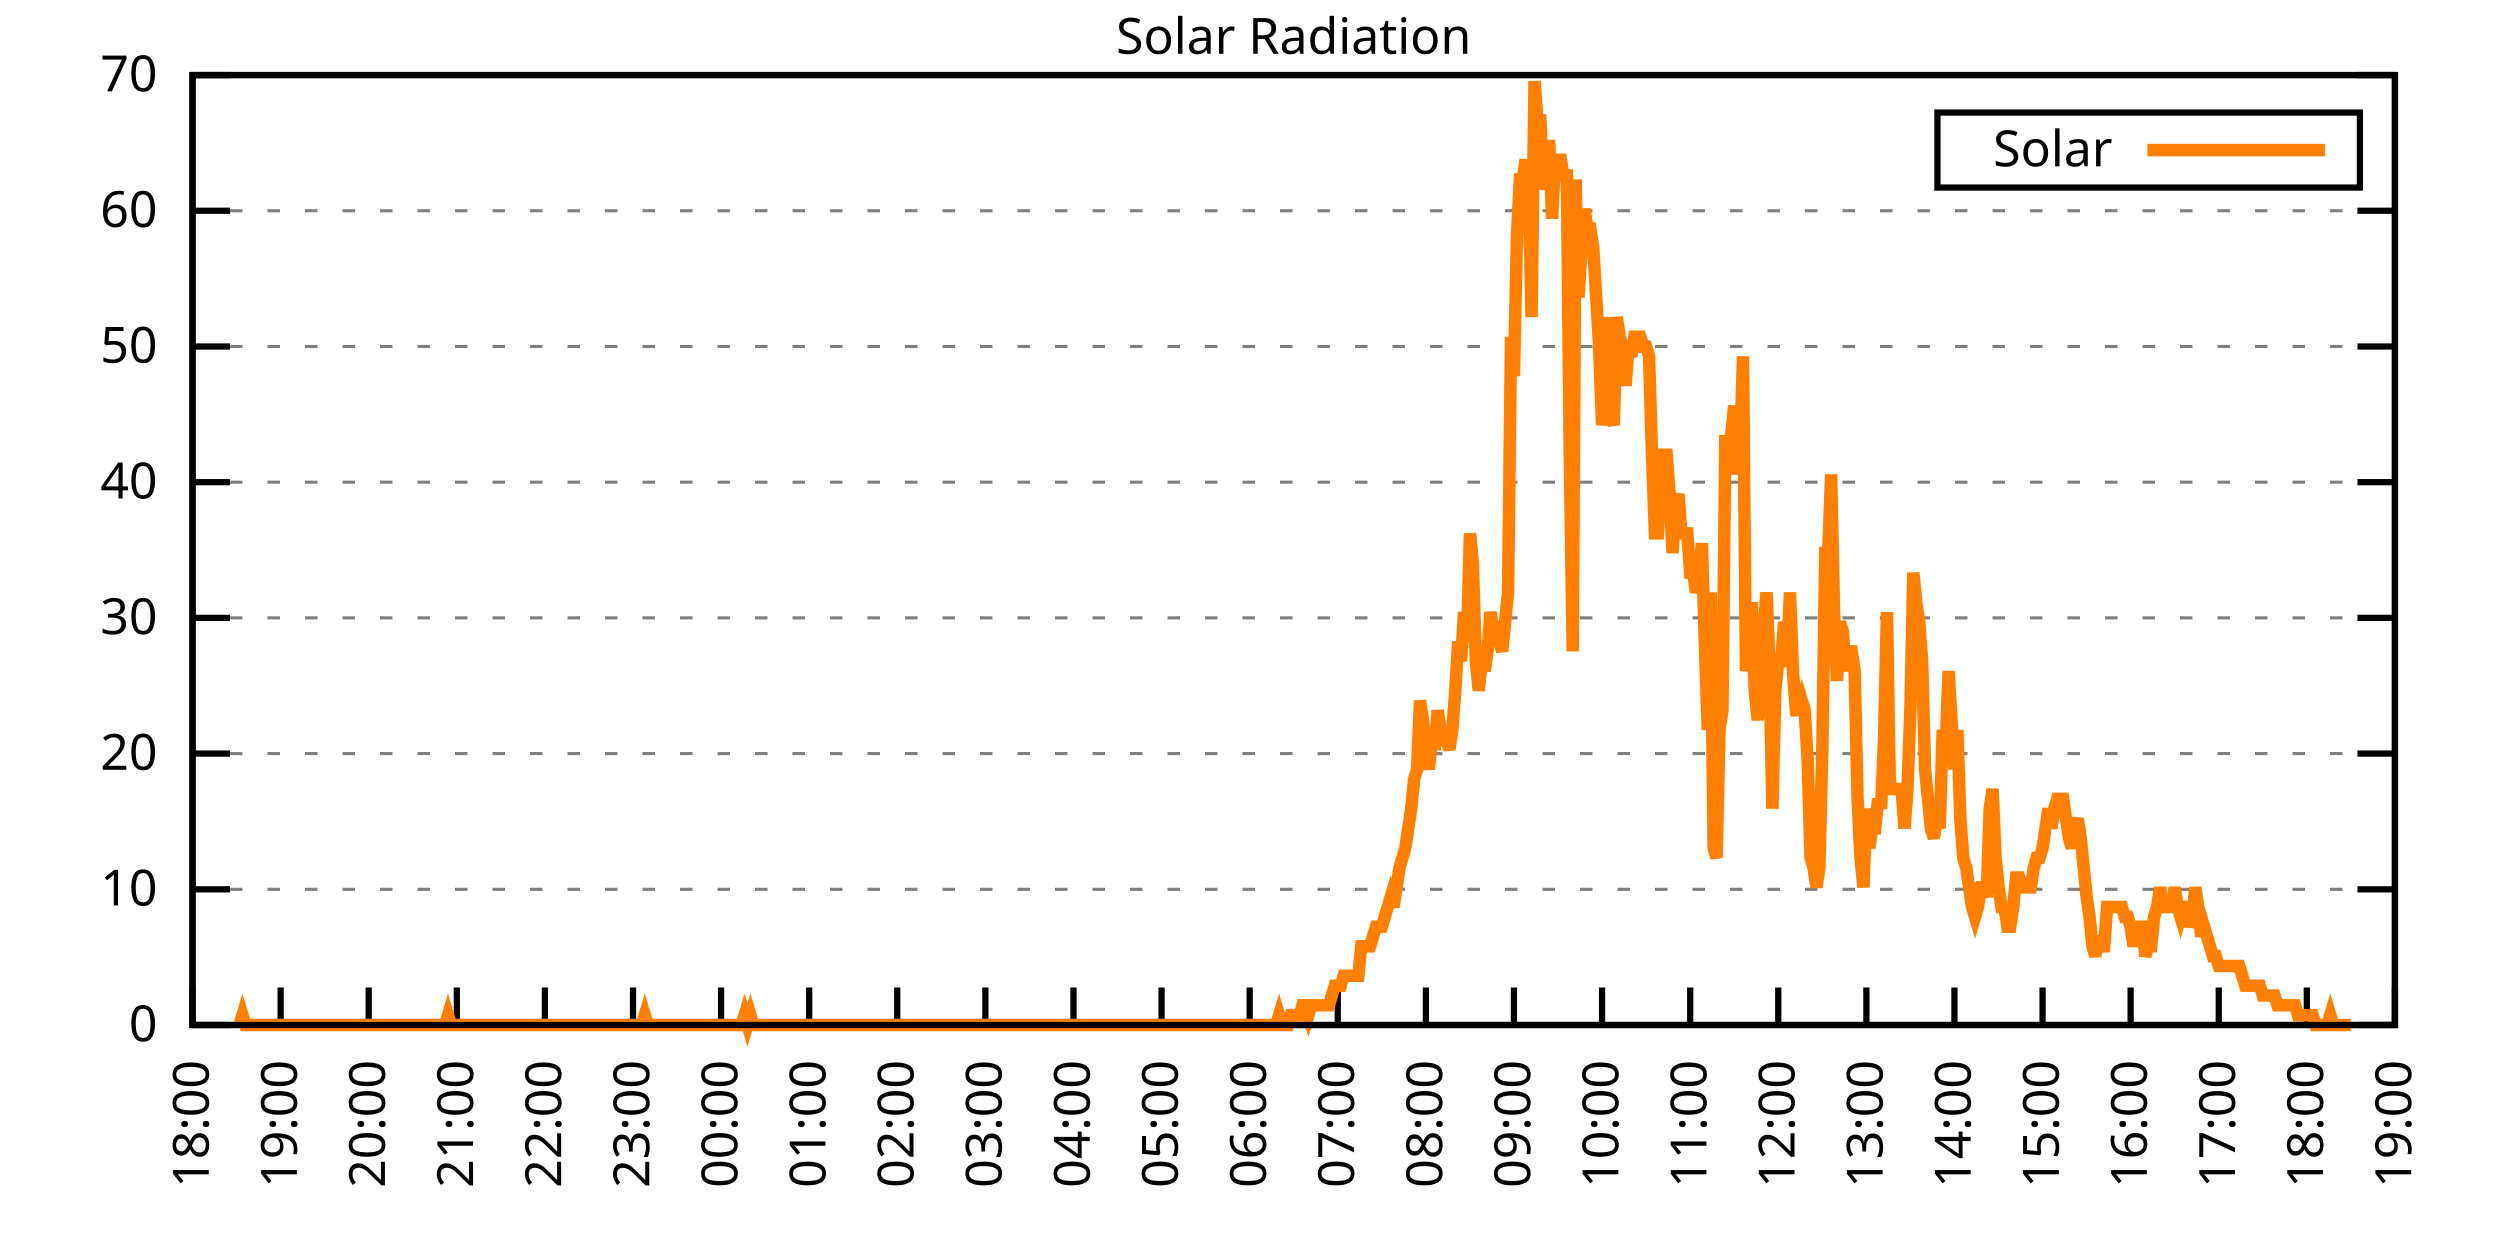
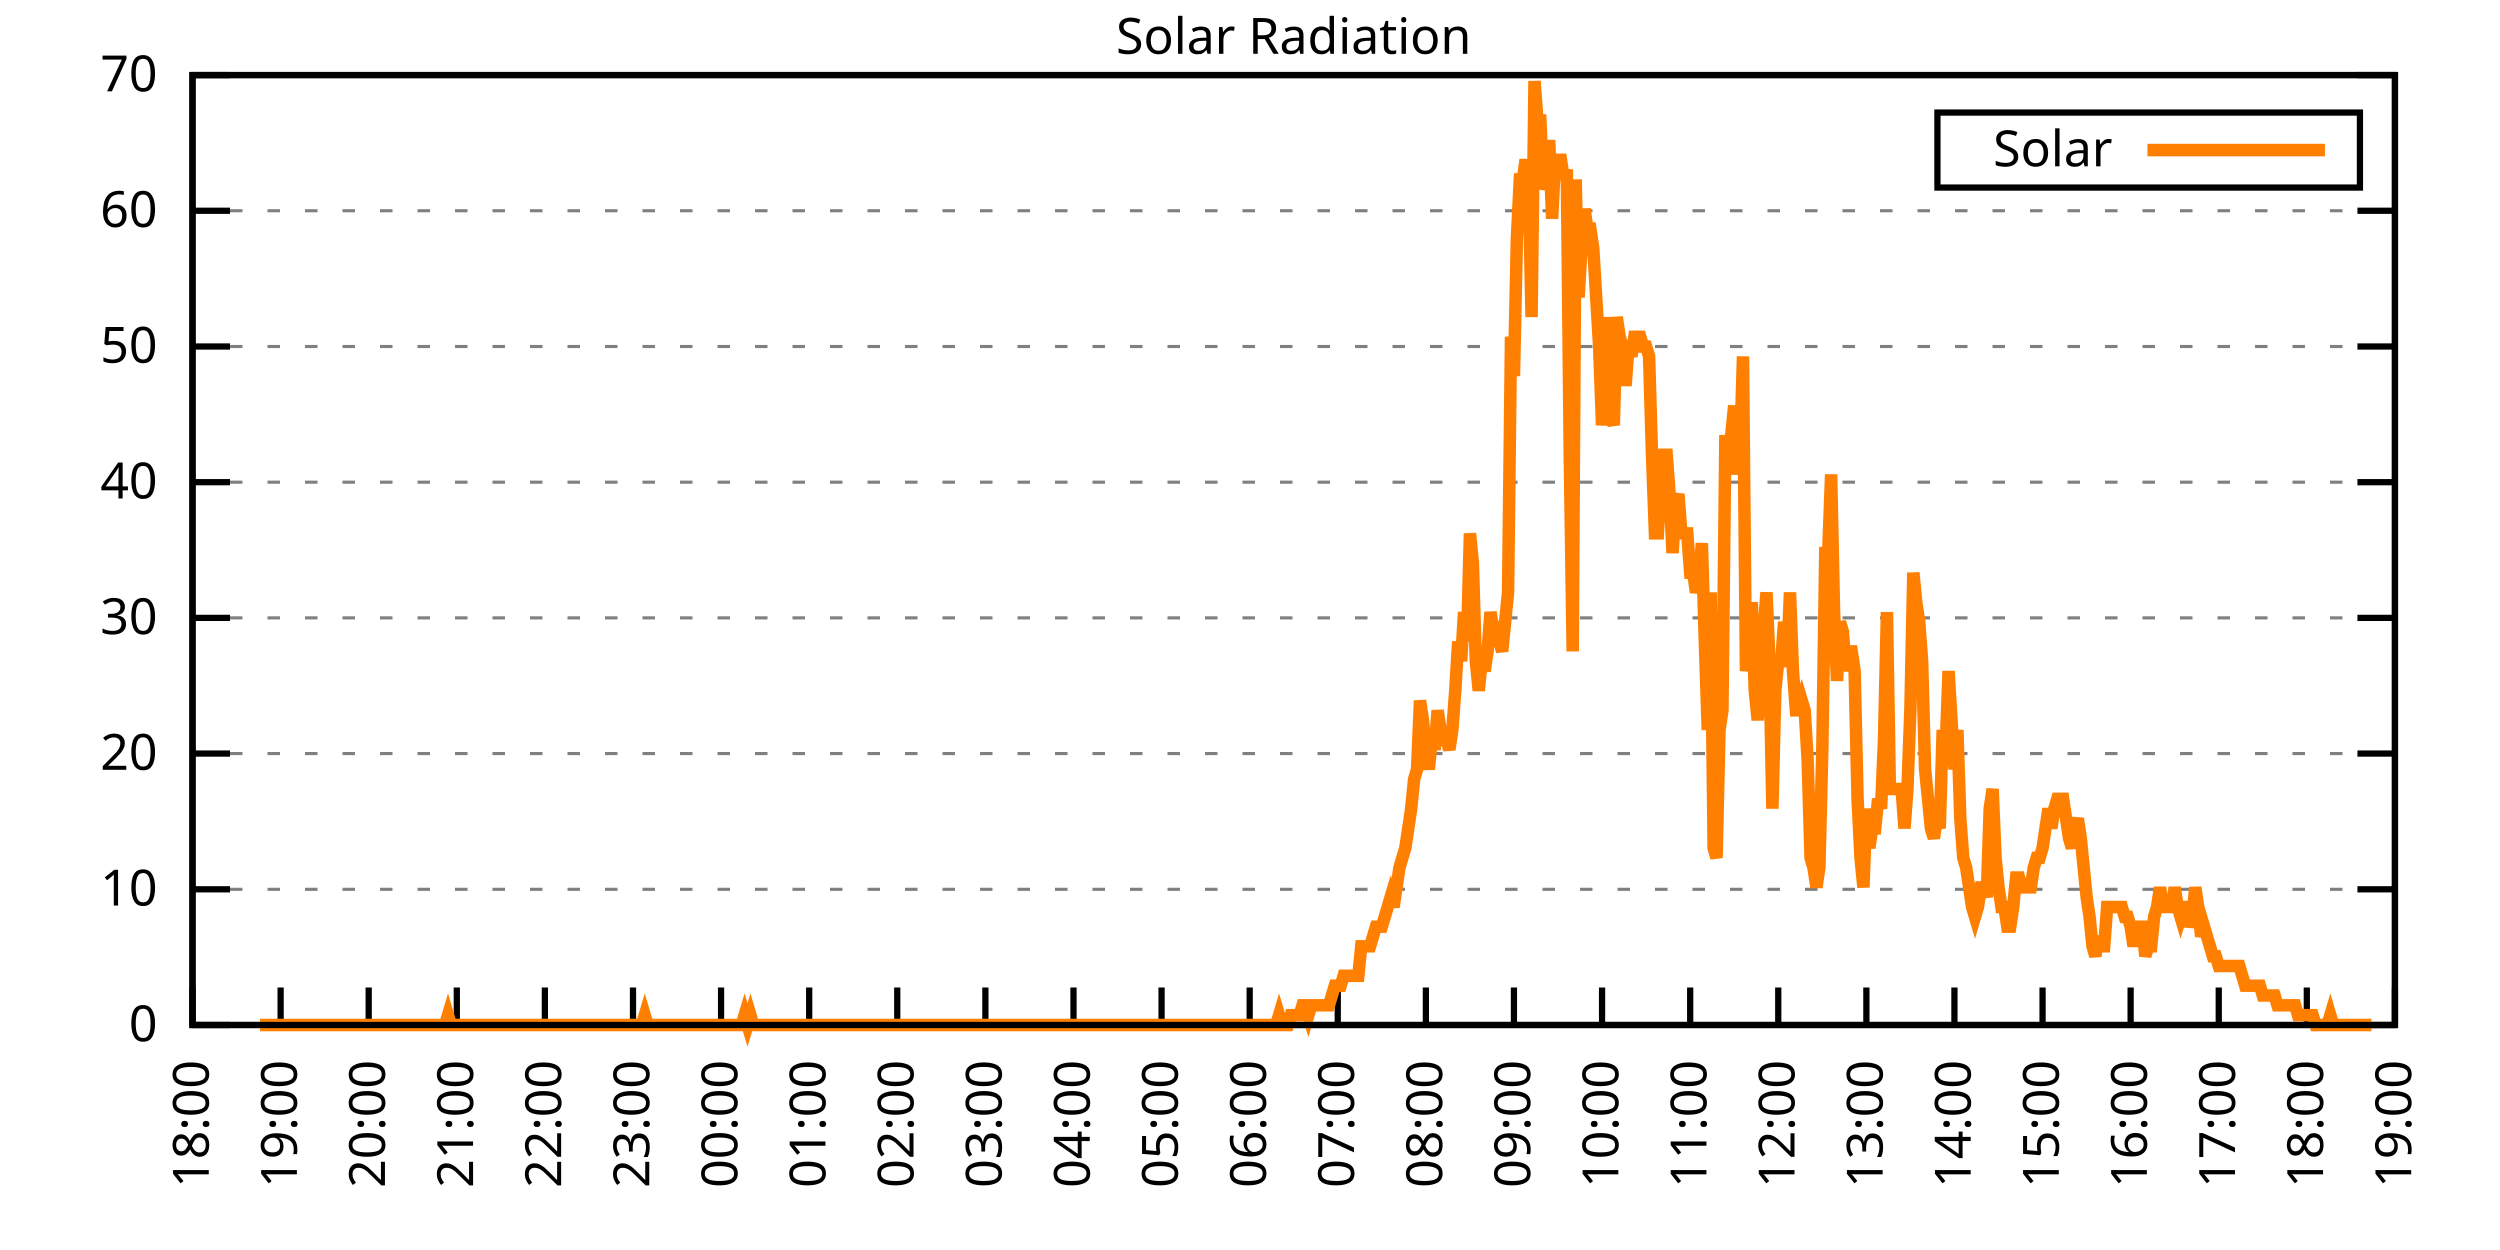
<svg xmlns="http://www.w3.org/2000/svg" xmlns:xlink="http://www.w3.org/1999/xlink" width="400" height="200" viewBox="0 0 400 200">
  <g id="gnuplot_canvas">
    <rect x="0" y="0" width="400" height="200" fill="none" />
    <defs>
      <circle id="gpDot" r="0.5" stroke-width="0.5" stroke="currentColor" />
      <path id="gpPt0" stroke-width="0.333" stroke="currentColor" d="M-1,0 h2 M0,-1 v2" />
      <path id="gpPt1" stroke-width="0.333" stroke="currentColor" d="M-1,-1 L1,1 M1,-1 L-1,1" />
      <path id="gpPt2" stroke-width="0.333" stroke="currentColor" d="M-1,0 L1,0 M0,-1 L0,1 M-1,-1 L1,1 M-1,1 L1,-1" />
      <rect id="gpPt3" stroke-width="0.333" stroke="currentColor" x="-1" y="-1" width="2" height="2" />
      <rect id="gpPt4" stroke-width="0.333" stroke="currentColor" fill="currentColor" x="-1" y="-1" width="2" height="2" />
      <circle id="gpPt5" stroke-width="0.333" stroke="currentColor" cx="0" cy="0" r="1" />
      <use xlink:href="#gpPt5" id="gpPt6" fill="currentColor" stroke="none" />
      <path id="gpPt7" stroke-width="0.333" stroke="currentColor" d="M0,-1.33 L-1.33,0.67 L1.33,0.67 z" />
      <use xlink:href="#gpPt7" id="gpPt8" fill="currentColor" stroke="none" />
      <use xlink:href="#gpPt7" id="gpPt9" stroke="currentColor" transform="rotate(180)" />
      <use xlink:href="#gpPt9" id="gpPt10" fill="currentColor" stroke="none" />
      <use xlink:href="#gpPt3" id="gpPt11" stroke="currentColor" transform="rotate(45)" />
      <use xlink:href="#gpPt11" id="gpPt12" fill="currentColor" stroke="none" />
      <path id="gpPt13" stroke-width="0.333" stroke="currentColor" d="M0,1.330 L1.265,0.411 L0.782,-1.067 L-0.782,-1.076 L-1.265,0.411 z" />
      <use xlink:href="#gpPt13" id="gpPt14" fill="currentColor" stroke="none" />
      <filter id="textbox" filterUnits="objectBoundingBox" x="0" y="0" height="1" width="1">
        <feFlood flood-color="white" flood-opacity="1" result="bgnd" />
        <feComposite in="SourceGraphic" in2="bgnd" operator="atop" />
      </filter>
      <filter id="greybox" filterUnits="objectBoundingBox" x="0" y="0" height="1" width="1">
        <feFlood flood-color="lightgrey" flood-opacity="1" result="grey" />
        <feComposite in="SourceGraphic" in2="grey" operator="atop" />
      </filter>
    </defs>
    <g fill="none" color="white" stroke="currentColor" stroke-width="1.00" stroke-linecap="butt" stroke-linejoin="miter">
</g>
    <g fill="none" color="black" stroke="currentColor" stroke-width="1.00" stroke-linecap="butt" stroke-linejoin="miter">
      <g stroke="none" shape-rendering="crispEdges">
        <polygon fill="rgb(255, 255, 255)" points="30.80,164.00 383.18,164.00 383.18,12.02 30.80,12.02 " />
      </g>
    </g>
    <g fill="none" color="black" stroke="currentColor" stroke-width="1.00" stroke-linecap="butt" stroke-linejoin="miter">
</g>
    <g fill="none" color="black" stroke="black" stroke-width="0.50" stroke-linecap="butt" stroke-linejoin="miter">
</g>
    <g fill="none" color="gray" stroke="currentColor" stroke-width="0.50" stroke-linecap="butt" stroke-linejoin="miter">
      <path stroke="gray" stroke-dasharray="2,4" class="gridline" d="M30.80,164.00 L383.19,164.00  " />
    </g>
    <g fill="none" color="gray" stroke="gray" stroke-width="1.00" stroke-linecap="butt" stroke-linejoin="miter">
</g>
    <g fill="none" color="black" stroke="currentColor" stroke-width="1.00" stroke-linecap="butt" stroke-linejoin="miter">
      <path stroke="black" d="M30.80,164.00 L36.80,164.00 M383.19,164.00 L377.19,164.00  " />
      <g transform="translate(25.20,166.60)" stroke="none" fill="black" font-family="Sans" font-size="8.00" text-anchor="end">
        <text>
          <tspan font-family="Sans"> 0</tspan>
        </text>
      </g>
    </g>
    <g fill="none" color="black" stroke="currentColor" stroke-width="1.00" stroke-linecap="butt" stroke-linejoin="miter">
</g>
    <g fill="none" color="black" stroke="black" stroke-width="0.50" stroke-linecap="butt" stroke-linejoin="miter">
</g>
    <g fill="none" color="gray" stroke="currentColor" stroke-width="0.50" stroke-linecap="butt" stroke-linejoin="miter">
      <path stroke="gray" stroke-dasharray="2,4" class="gridline" d="M30.80,142.29 L383.19,142.29  " />
    </g>
    <g fill="none" color="gray" stroke="gray" stroke-width="1.00" stroke-linecap="butt" stroke-linejoin="miter">
</g>
    <g fill="none" color="black" stroke="currentColor" stroke-width="1.00" stroke-linecap="butt" stroke-linejoin="miter">
      <path stroke="black" d="M30.80,142.29 L36.80,142.29 M383.19,142.29 L377.19,142.29  " />
      <g transform="translate(25.20,144.89)" stroke="none" fill="black" font-family="Sans" font-size="8.00" text-anchor="end">
        <text>
          <tspan font-family="Sans"> 10</tspan>
        </text>
      </g>
    </g>
    <g fill="none" color="black" stroke="currentColor" stroke-width="1.00" stroke-linecap="butt" stroke-linejoin="miter">
</g>
    <g fill="none" color="black" stroke="black" stroke-width="0.50" stroke-linecap="butt" stroke-linejoin="miter">
</g>
    <g fill="none" color="gray" stroke="currentColor" stroke-width="0.50" stroke-linecap="butt" stroke-linejoin="miter">
      <path stroke="gray" stroke-dasharray="2,4" class="gridline" d="M30.80,120.57 L383.19,120.57  " />
    </g>
    <g fill="none" color="gray" stroke="gray" stroke-width="1.00" stroke-linecap="butt" stroke-linejoin="miter">
</g>
    <g fill="none" color="black" stroke="currentColor" stroke-width="1.00" stroke-linecap="butt" stroke-linejoin="miter">
      <path stroke="black" d="M30.80,120.57 L36.80,120.57 M383.19,120.57 L377.19,120.57  " />
      <g transform="translate(25.20,123.17)" stroke="none" fill="black" font-family="Sans" font-size="8.00" text-anchor="end">
        <text>
          <tspan font-family="Sans"> 20</tspan>
        </text>
      </g>
    </g>
    <g fill="none" color="black" stroke="currentColor" stroke-width="1.00" stroke-linecap="butt" stroke-linejoin="miter">
</g>
    <g fill="none" color="black" stroke="black" stroke-width="0.50" stroke-linecap="butt" stroke-linejoin="miter">
</g>
    <g fill="none" color="gray" stroke="currentColor" stroke-width="0.50" stroke-linecap="butt" stroke-linejoin="miter">
      <path stroke="gray" stroke-dasharray="2,4" class="gridline" d="M30.80,98.86 L383.19,98.86  " />
    </g>
    <g fill="none" color="gray" stroke="gray" stroke-width="1.00" stroke-linecap="butt" stroke-linejoin="miter">
</g>
    <g fill="none" color="black" stroke="currentColor" stroke-width="1.00" stroke-linecap="butt" stroke-linejoin="miter">
      <path stroke="black" d="M30.80,98.86 L36.80,98.86 M383.19,98.86 L377.19,98.86  " />
      <g transform="translate(25.20,101.46)" stroke="none" fill="black" font-family="Sans" font-size="8.00" text-anchor="end">
        <text>
          <tspan font-family="Sans"> 30</tspan>
        </text>
      </g>
    </g>
    <g fill="none" color="black" stroke="currentColor" stroke-width="1.00" stroke-linecap="butt" stroke-linejoin="miter">
</g>
    <g fill="none" color="black" stroke="black" stroke-width="0.50" stroke-linecap="butt" stroke-linejoin="miter">
</g>
    <g fill="none" color="gray" stroke="currentColor" stroke-width="0.50" stroke-linecap="butt" stroke-linejoin="miter">
      <path stroke="gray" stroke-dasharray="2,4" class="gridline" d="M30.80,77.15 L383.19,77.15  " />
    </g>
    <g fill="none" color="gray" stroke="gray" stroke-width="1.00" stroke-linecap="butt" stroke-linejoin="miter">
</g>
    <g fill="none" color="black" stroke="currentColor" stroke-width="1.00" stroke-linecap="butt" stroke-linejoin="miter">
      <path stroke="black" d="M30.80,77.15 L36.80,77.15 M383.19,77.15 L377.19,77.15  " />
      <g transform="translate(25.20,79.75)" stroke="none" fill="black" font-family="Sans" font-size="8.00" text-anchor="end">
        <text>
          <tspan font-family="Sans"> 40</tspan>
        </text>
      </g>
    </g>
    <g fill="none" color="black" stroke="currentColor" stroke-width="1.00" stroke-linecap="butt" stroke-linejoin="miter">
</g>
    <g fill="none" color="black" stroke="black" stroke-width="0.50" stroke-linecap="butt" stroke-linejoin="miter">
</g>
    <g fill="none" color="gray" stroke="currentColor" stroke-width="0.50" stroke-linecap="butt" stroke-linejoin="miter">
      <path stroke="gray" stroke-dasharray="2,4" class="gridline" d="M30.80,55.44 L383.19,55.44  " />
    </g>
    <g fill="none" color="gray" stroke="gray" stroke-width="1.00" stroke-linecap="butt" stroke-linejoin="miter">
</g>
    <g fill="none" color="black" stroke="currentColor" stroke-width="1.00" stroke-linecap="butt" stroke-linejoin="miter">
      <path stroke="black" d="M30.80,55.44 L36.80,55.44 M383.19,55.44 L377.19,55.44  " />
      <g transform="translate(25.20,58.04)" stroke="none" fill="black" font-family="Sans" font-size="8.00" text-anchor="end">
        <text>
          <tspan font-family="Sans"> 50</tspan>
        </text>
      </g>
    </g>
    <g fill="none" color="black" stroke="currentColor" stroke-width="1.00" stroke-linecap="butt" stroke-linejoin="miter">
</g>
    <g fill="none" color="black" stroke="black" stroke-width="0.50" stroke-linecap="butt" stroke-linejoin="miter">
</g>
    <g fill="none" color="gray" stroke="currentColor" stroke-width="0.50" stroke-linecap="butt" stroke-linejoin="miter">
      <path stroke="gray" stroke-dasharray="2,4" class="gridline" d="M30.80,33.72 L383.19,33.72  " />
    </g>
    <g fill="none" color="gray" stroke="gray" stroke-width="1.00" stroke-linecap="butt" stroke-linejoin="miter">
</g>
    <g fill="none" color="black" stroke="currentColor" stroke-width="1.00" stroke-linecap="butt" stroke-linejoin="miter">
      <path stroke="black" d="M30.80,33.72 L36.80,33.72 M383.19,33.72 L377.19,33.72  " />
      <g transform="translate(25.20,36.32)" stroke="none" fill="black" font-family="Sans" font-size="8.00" text-anchor="end">
        <text>
          <tspan font-family="Sans"> 60</tspan>
        </text>
      </g>
    </g>
    <g fill="none" color="black" stroke="currentColor" stroke-width="1.00" stroke-linecap="butt" stroke-linejoin="miter">
</g>
    <g fill="none" color="black" stroke="black" stroke-width="0.50" stroke-linecap="butt" stroke-linejoin="miter">
</g>
    <g fill="none" color="gray" stroke="currentColor" stroke-width="0.50" stroke-linecap="butt" stroke-linejoin="miter">
      <path stroke="gray" stroke-dasharray="2,4" class="gridline" d="M30.80,12.01 L383.19,12.01  " />
    </g>
    <g fill="none" color="gray" stroke="gray" stroke-width="1.00" stroke-linecap="butt" stroke-linejoin="miter">
</g>
    <g fill="none" color="black" stroke="currentColor" stroke-width="1.00" stroke-linecap="butt" stroke-linejoin="miter">
      <path stroke="black" d="M30.80,12.01 L36.80,12.01 M383.19,12.01 L377.19,12.01  " />
      <g transform="translate(25.20,14.61)" stroke="none" fill="black" font-family="Sans" font-size="8.00" text-anchor="end">
        <text>
          <tspan font-family="Sans"> 70</tspan>
        </text>
      </g>
    </g>
    <g fill="none" color="black" stroke="currentColor" stroke-width="1.00" stroke-linecap="butt" stroke-linejoin="miter">
      <path stroke="black" d="M30.80,164.00 L30.80,158.00  " />
      <g transform="translate(33.40,169.60) rotate(270.00)" stroke="none" fill="black" font-family="Sans" font-size="8.00" text-anchor="end">
        <text>
          <tspan font-family="Sans">18:00</tspan>
        </text>
      </g>
    </g>
    <g fill="none" color="black" stroke="currentColor" stroke-width="1.00" stroke-linecap="butt" stroke-linejoin="miter">
      <path stroke="black" d="M44.90,164.00 L44.90,158.00  " />
      <g transform="translate(47.50,169.60) rotate(270.00)" stroke="none" fill="black" font-family="Sans" font-size="8.00" text-anchor="end">
        <text>
          <tspan font-family="Sans">19:00</tspan>
        </text>
      </g>
    </g>
    <g fill="none" color="black" stroke="currentColor" stroke-width="1.00" stroke-linecap="butt" stroke-linejoin="miter">
      <path stroke="black" d="M58.99,164.00 L58.99,158.00  " />
      <g transform="translate(61.59,169.60) rotate(270.00)" stroke="none" fill="black" font-family="Sans" font-size="8.00" text-anchor="end">
        <text>
          <tspan font-family="Sans">20:00</tspan>
        </text>
      </g>
    </g>
    <g fill="none" color="black" stroke="currentColor" stroke-width="1.00" stroke-linecap="butt" stroke-linejoin="miter">
      <path stroke="black" d="M73.09,164.00 L73.09,158.00  " />
      <g transform="translate(75.69,169.60) rotate(270.00)" stroke="none" fill="black" font-family="Sans" font-size="8.00" text-anchor="end">
        <text>
          <tspan font-family="Sans">21:00</tspan>
        </text>
      </g>
    </g>
    <g fill="none" color="black" stroke="currentColor" stroke-width="1.00" stroke-linecap="butt" stroke-linejoin="miter">
      <path stroke="black" d="M87.18,164.00 L87.18,158.00  " />
      <g transform="translate(89.78,169.60) rotate(270.00)" stroke="none" fill="black" font-family="Sans" font-size="8.00" text-anchor="end">
        <text>
          <tspan font-family="Sans">22:00</tspan>
        </text>
      </g>
    </g>
    <g fill="none" color="black" stroke="currentColor" stroke-width="1.00" stroke-linecap="butt" stroke-linejoin="miter">
      <path stroke="black" d="M101.28,164.00 L101.28,158.00  " />
      <g transform="translate(103.88,169.60) rotate(270.00)" stroke="none" fill="black" font-family="Sans" font-size="8.00" text-anchor="end">
        <text>
          <tspan font-family="Sans">23:00</tspan>
        </text>
      </g>
    </g>
    <g fill="none" color="black" stroke="currentColor" stroke-width="1.00" stroke-linecap="butt" stroke-linejoin="miter">
      <path stroke="black" d="M115.37,164.00 L115.37,158.00  " />
      <g transform="translate(117.97,169.60) rotate(270.00)" stroke="none" fill="black" font-family="Sans" font-size="8.00" text-anchor="end">
        <text>
          <tspan font-family="Sans">00:00</tspan>
        </text>
      </g>
    </g>
    <g fill="none" color="black" stroke="currentColor" stroke-width="1.00" stroke-linecap="butt" stroke-linejoin="miter">
      <path stroke="black" d="M129.47,164.00 L129.47,158.00  " />
      <g transform="translate(132.07,169.60) rotate(270.00)" stroke="none" fill="black" font-family="Sans" font-size="8.00" text-anchor="end">
        <text>
          <tspan font-family="Sans">01:00</tspan>
        </text>
      </g>
    </g>
    <g fill="none" color="black" stroke="currentColor" stroke-width="1.00" stroke-linecap="butt" stroke-linejoin="miter">
      <path stroke="black" d="M143.56,164.00 L143.56,158.00  " />
      <g transform="translate(146.16,169.60) rotate(270.00)" stroke="none" fill="black" font-family="Sans" font-size="8.00" text-anchor="end">
        <text>
          <tspan font-family="Sans">02:00</tspan>
        </text>
      </g>
    </g>
    <g fill="none" color="black" stroke="currentColor" stroke-width="1.00" stroke-linecap="butt" stroke-linejoin="miter">
      <path stroke="black" d="M157.66,164.00 L157.66,158.00  " />
      <g transform="translate(160.26,169.60) rotate(270.00)" stroke="none" fill="black" font-family="Sans" font-size="8.00" text-anchor="end">
        <text>
          <tspan font-family="Sans">03:00</tspan>
        </text>
      </g>
    </g>
    <g fill="none" color="black" stroke="currentColor" stroke-width="1.00" stroke-linecap="butt" stroke-linejoin="miter">
      <path stroke="black" d="M171.76,164.00 L171.76,158.00  " />
      <g transform="translate(174.36,169.60) rotate(270.00)" stroke="none" fill="black" font-family="Sans" font-size="8.00" text-anchor="end">
        <text>
          <tspan font-family="Sans">04:00</tspan>
        </text>
      </g>
    </g>
    <g fill="none" color="black" stroke="currentColor" stroke-width="1.00" stroke-linecap="butt" stroke-linejoin="miter">
      <path stroke="black" d="M185.85,164.00 L185.85,158.00  " />
      <g transform="translate(188.45,169.60) rotate(270.00)" stroke="none" fill="black" font-family="Sans" font-size="8.00" text-anchor="end">
        <text>
          <tspan font-family="Sans">05:00</tspan>
        </text>
      </g>
    </g>
    <g fill="none" color="black" stroke="currentColor" stroke-width="1.00" stroke-linecap="butt" stroke-linejoin="miter">
      <path stroke="black" d="M199.95,164.00 L199.95,158.00  " />
      <g transform="translate(202.55,169.60) rotate(270.00)" stroke="none" fill="black" font-family="Sans" font-size="8.00" text-anchor="end">
        <text>
          <tspan font-family="Sans">06:00</tspan>
        </text>
      </g>
    </g>
    <g fill="none" color="black" stroke="currentColor" stroke-width="1.00" stroke-linecap="butt" stroke-linejoin="miter">
      <path stroke="black" d="M214.04,164.00 L214.04,158.00  " />
      <g transform="translate(216.64,169.60) rotate(270.00)" stroke="none" fill="black" font-family="Sans" font-size="8.00" text-anchor="end">
        <text>
          <tspan font-family="Sans">07:00</tspan>
        </text>
      </g>
    </g>
    <g fill="none" color="black" stroke="currentColor" stroke-width="1.00" stroke-linecap="butt" stroke-linejoin="miter">
      <path stroke="black" d="M228.14,164.00 L228.14,158.00  " />
      <g transform="translate(230.74,169.60) rotate(270.00)" stroke="none" fill="black" font-family="Sans" font-size="8.00" text-anchor="end">
        <text>
          <tspan font-family="Sans">08:00</tspan>
        </text>
      </g>
    </g>
    <g fill="none" color="black" stroke="currentColor" stroke-width="1.00" stroke-linecap="butt" stroke-linejoin="miter">
      <path stroke="black" d="M242.23,164.00 L242.23,158.00  " />
      <g transform="translate(244.83,169.60) rotate(270.00)" stroke="none" fill="black" font-family="Sans" font-size="8.00" text-anchor="end">
        <text>
          <tspan font-family="Sans">09:00</tspan>
        </text>
      </g>
    </g>
    <g fill="none" color="black" stroke="currentColor" stroke-width="1.00" stroke-linecap="butt" stroke-linejoin="miter">
      <path stroke="black" d="M256.33,164.00 L256.33,158.00  " />
      <g transform="translate(258.93,169.60) rotate(270.00)" stroke="none" fill="black" font-family="Sans" font-size="8.00" text-anchor="end">
        <text>
          <tspan font-family="Sans">10:00</tspan>
        </text>
      </g>
    </g>
    <g fill="none" color="black" stroke="currentColor" stroke-width="1.00" stroke-linecap="butt" stroke-linejoin="miter">
      <path stroke="black" d="M270.43,164.00 L270.43,158.00  " />
      <g transform="translate(273.03,169.60) rotate(270.00)" stroke="none" fill="black" font-family="Sans" font-size="8.00" text-anchor="end">
        <text>
          <tspan font-family="Sans">11:00</tspan>
        </text>
      </g>
    </g>
    <g fill="none" color="black" stroke="currentColor" stroke-width="1.00" stroke-linecap="butt" stroke-linejoin="miter">
      <path stroke="black" d="M284.52,164.00 L284.52,158.00  " />
      <g transform="translate(287.12,169.60) rotate(270.00)" stroke="none" fill="black" font-family="Sans" font-size="8.00" text-anchor="end">
        <text>
          <tspan font-family="Sans">12:00</tspan>
        </text>
      </g>
    </g>
    <g fill="none" color="black" stroke="currentColor" stroke-width="1.00" stroke-linecap="butt" stroke-linejoin="miter">
      <path stroke="black" d="M298.62,164.00 L298.62,158.00  " />
      <g transform="translate(301.22,169.60) rotate(270.00)" stroke="none" fill="black" font-family="Sans" font-size="8.00" text-anchor="end">
        <text>
          <tspan font-family="Sans">13:00</tspan>
        </text>
      </g>
    </g>
    <g fill="none" color="black" stroke="currentColor" stroke-width="1.00" stroke-linecap="butt" stroke-linejoin="miter">
      <path stroke="black" d="M312.71,164.00 L312.71,158.00  " />
      <g transform="translate(315.31,169.60) rotate(270.00)" stroke="none" fill="black" font-family="Sans" font-size="8.00" text-anchor="end">
        <text>
          <tspan font-family="Sans">14:00</tspan>
        </text>
      </g>
    </g>
    <g fill="none" color="black" stroke="currentColor" stroke-width="1.00" stroke-linecap="butt" stroke-linejoin="miter">
      <path stroke="black" d="M326.81,164.00 L326.81,158.00  " />
      <g transform="translate(329.41,169.60) rotate(270.00)" stroke="none" fill="black" font-family="Sans" font-size="8.00" text-anchor="end">
        <text>
          <tspan font-family="Sans">15:00</tspan>
        </text>
      </g>
    </g>
    <g fill="none" color="black" stroke="currentColor" stroke-width="1.00" stroke-linecap="butt" stroke-linejoin="miter">
      <path stroke="black" d="M340.90,164.00 L340.90,158.00  " />
      <g transform="translate(343.50,169.60) rotate(270.00)" stroke="none" fill="black" font-family="Sans" font-size="8.00" text-anchor="end">
        <text>
          <tspan font-family="Sans">16:00</tspan>
        </text>
      </g>
    </g>
    <g fill="none" color="black" stroke="currentColor" stroke-width="1.00" stroke-linecap="butt" stroke-linejoin="miter">
      <path stroke="black" d="M355.00,164.00 L355.00,158.00  " />
      <g transform="translate(357.60,169.60) rotate(270.00)" stroke="none" fill="black" font-family="Sans" font-size="8.00" text-anchor="end">
        <text>
          <tspan font-family="Sans">17:00</tspan>
        </text>
      </g>
    </g>
    <g fill="none" color="black" stroke="currentColor" stroke-width="1.00" stroke-linecap="butt" stroke-linejoin="miter">
      <path stroke="black" d="M369.09,164.00 L369.09,158.00  " />
      <g transform="translate(371.69,169.60) rotate(270.00)" stroke="none" fill="black" font-family="Sans" font-size="8.00" text-anchor="end">
        <text>
          <tspan font-family="Sans">18:00</tspan>
        </text>
      </g>
    </g>
    <g fill="none" color="black" stroke="currentColor" stroke-width="1.00" stroke-linecap="butt" stroke-linejoin="miter">
      <path stroke="black" d="M383.19,164.00 L383.19,158.00  " />
      <g transform="translate(385.79,169.60) rotate(270.00)" stroke="none" fill="black" font-family="Sans" font-size="8.00" text-anchor="end">
        <text>
          <tspan font-family="Sans">19:00</tspan>
        </text>
      </g>
    </g>
    <g fill="none" color="black" stroke="currentColor" stroke-width="1.00" stroke-linecap="butt" stroke-linejoin="miter">
</g>
    <g fill="none" color="black" stroke="currentColor" stroke-width="1.00" stroke-linecap="butt" stroke-linejoin="miter">
      <path stroke="black" d="M30.80,12.01 L30.80,164.00 L383.19,164.00 L383.19,12.01 L30.80,12.01 Z  " />
    </g>
    <g fill="none" color="black" stroke="currentColor" stroke-width="1.00" stroke-linecap="butt" stroke-linejoin="miter">
</g>
    <g fill="none" color="black" stroke="currentColor" stroke-width="1.00" stroke-linecap="butt" stroke-linejoin="miter">
      <path stroke="black" d="M309.99,30.01 L309.99,18.01 L377.59,18.01 L377.59,30.01 L309.99,30.01 Z  " />
    </g>
    <g id="Solar_Radiation_plot_1">
      <g fill="none" color="white" stroke="black" stroke-width="2.00" stroke-linecap="butt" stroke-linejoin="miter">
</g>
      <g fill="none" color="black" stroke="currentColor" stroke-width="2.00" stroke-linecap="butt" stroke-linejoin="miter">
        <g transform="translate(337.99,26.61)" stroke="none" fill="black" font-family="Sans" font-size="8.00" text-anchor="end">
          <text>
            <tspan font-family="Sans">Solar</tspan>
          </text>
        </g>
      </g>
      <g fill="none" color="black" stroke="currentColor" stroke-width="2.00" stroke-linecap="butt" stroke-linejoin="miter">
-         <path stroke="rgb(255, 127,   0)" d="M343.59,24.01 L371.99,24.01 M38.32,164.00 L38.79,162.43 L39.26,164.00 L39.73,164.00 L40.20,164.00 L40.67,164.00   L41.14,164.00 L41.61,164.00 L42.08,164.00 L42.55,164.00 L43.02,164.00 L43.49,164.00 L43.96,164.00 L44.43,164.00   L44.90,164.00 L45.37,164.00 L45.84,164.00 L46.31,164.00 L46.78,164.00 L47.24,164.00 L47.71,164.00 L48.18,164.00   L48.65,164.00 L49.12,164.00 L49.59,164.00 L50.06,164.00 L50.53,164.00 L51.00,164.00 L51.47,164.00 L51.94,164.00   L52.41,164.00 L52.88,164.00 L53.35,164.00 L53.82,164.00 L54.29,164.00 L54.76,164.00 L55.23,164.00 L55.70,164.00   L56.17,164.00 L56.64,164.00 L57.11,164.00 L57.58,164.00 L58.05,164.00 L58.52,164.00 L58.99,164.00 L59.46,164.00   L59.93,164.00 L60.40,164.00 L60.87,164.00 L61.34,164.00 L61.81,164.00 L62.28,164.00 L62.75,164.00 L63.22,164.00   L63.69,164.00 L64.16,164.00 L64.63,164.00 L65.10,164.00 L65.57,164.00 L66.04,164.00 L66.51,164.00 L66.98,164.00   L67.45,164.00 L67.92,164.00 L68.39,164.00 L68.86,164.00 L69.33,164.00 L69.80,164.00 L70.27,164.00 L70.74,164.00   L71.21,164.00 L71.68,162.43 L72.15,164.00 L72.62,164.00 L73.09,164.00 L73.56,164.00 L74.03,164.00 L74.50,164.00   L74.97,164.00 L75.44,164.00 L75.91,164.00 L76.38,164.00 L76.85,164.00 L77.32,164.00 L77.79,164.00 L78.26,164.00   L78.73,164.00 L79.19,164.00 L79.66,164.00 L80.13,164.00 L80.60,164.00 L81.07,164.00 L81.54,164.00 L82.01,164.00   L82.48,164.00 L82.95,164.00 L83.42,164.00 L83.89,164.00 L84.36,164.00 L84.83,164.00 L85.30,164.00 L85.77,164.00   L86.24,164.00 L86.71,164.00 L87.18,164.00 L87.65,164.00 L88.12,164.00 L88.59,164.00 L89.06,164.00 L89.53,164.00   L90.00,164.00 L90.47,164.00 L90.94,164.00 L91.41,164.00 L91.88,164.00 L92.35,164.00 L92.82,164.00 L93.29,164.00   L93.76,164.00 L94.23,164.00 L94.70,164.00 L95.17,164.00 L95.64,164.00 L96.11,164.00 L96.58,164.00 L97.05,164.00   L97.52,164.00 L97.99,164.00 L98.46,164.00 L98.93,164.00 L99.40,164.00 L99.87,164.00 L100.34,164.00 L100.81,164.00   L101.28,164.00 L101.75,164.00 L102.22,164.00 L102.69,164.00 L103.16,162.43 L103.63,164.00 L104.10,164.00 L104.57,164.00   L105.04,164.00 L105.51,164.00 L105.98,164.00 L106.45,164.00 L106.92,164.00 L107.39,164.00 L107.86,164.00 L108.33,164.00   L108.80,164.00 L109.27,164.00 L109.74,164.00 L110.21,164.00 L110.68,164.00 L111.14,164.00 L111.61,164.00 L112.08,164.00   L112.55,164.00 L113.02,164.00 L113.49,164.00 L113.96,164.00 L114.43,164.00 L114.90,164.00 L115.37,164.00 L115.84,164.00   L116.31,164.00 L116.78,164.00 L117.25,164.00 L117.72,164.00 L118.19,164.00 L118.66,164.00 L119.13,162.43 L119.60,164.00   L120.07,162.43 L120.54,164.00 L121.01,164.00 L121.48,164.00 L121.95,164.00 L122.42,164.00 L122.89,164.00 L123.36,164.00   L123.83,164.00 L124.30,164.00 L124.77,164.00 L125.24,164.00 L125.71,164.00 L126.18,164.00 L126.65,164.00 L127.12,164.00   L127.59,164.00 L128.06,164.00 L128.53,164.00 L129.00,164.00 L129.47,164.00 L129.94,164.00 L130.41,164.00 L130.88,164.00   L131.35,164.00 L131.82,164.00 L132.29,164.00 L132.76,164.00 L133.23,164.00 L133.70,164.00 L134.17,164.00 L134.64,164.00   L135.11,164.00 L135.58,164.00 L136.05,164.00 L136.52,164.00 L136.99,164.00 L137.46,164.00 L137.93,164.00 L138.40,164.00   L138.87,164.00 L139.34,164.00 L139.81,164.00 L140.28,164.00 L140.75,164.00 L141.22,164.00 L141.69,164.00 L142.16,164.00   L142.63,164.00 L143.09,164.00 L143.56,164.00 L144.03,164.00 L144.50,164.00 L144.97,164.00 L145.44,164.00 L145.91,164.00   L146.38,164.00 L146.85,164.00 L147.32,164.00 L147.79,164.00 L148.26,164.00 L148.73,164.00 L149.20,164.00 L149.67,164.00   L150.14,164.00 L150.61,164.00 L151.08,164.00 L151.55,164.00 L152.02,164.00 L152.49,164.00 L152.96,164.00 L153.43,164.00   L153.90,164.00 L154.37,164.00 L154.84,164.00 L155.31,164.00 L155.78,164.00 L156.25,164.00 L156.72,164.00 L157.19,164.00   L157.66,164.00 L158.13,164.00 L158.60,164.00 L159.07,164.00 L159.54,164.00 L160.01,164.00 L160.48,164.00 L160.95,164.00   L161.42,164.00 L161.89,164.00 L162.36,164.00 L162.83,164.00 L163.30,164.00 L163.77,164.00 L164.24,164.00 L164.71,164.00   L165.18,164.00 L165.65,164.00 L166.12,164.00 L166.59,164.00 L167.06,164.00 L167.53,164.00 L168.00,164.00 L168.47,164.00   L168.94,164.00 L169.41,164.00 L169.88,164.00 L170.35,164.00 L170.82,164.00 L171.29,164.00 L171.76,164.00 L172.23,164.00   L172.70,164.00 L173.17,164.00 L173.64,164.00 L174.11,164.00 L174.58,164.00 L175.04,164.00 L175.51,164.00 L175.98,164.00   L176.45,164.00 L176.92,164.00 L177.39,164.00 L177.86,164.00 L178.33,164.00 L178.80,164.00 L179.27,164.00 L179.74,164.00   L180.21,164.00 L180.68,164.00 L181.15,164.00 L181.62,164.00 L182.09,164.00 L182.56,164.00 L183.03,164.00 L183.50,164.00   L183.97,164.00 L184.44,164.00 L184.91,164.00 L185.38,164.00 L185.85,164.00 L186.32,164.00 L186.79,164.00 L187.26,164.00   L187.73,164.00 L188.20,164.00 L188.67,164.00 L189.14,164.00 L189.61,164.00 L190.08,164.00 L190.55,164.00 L191.02,164.00   L191.49,164.00 L191.96,164.00 L192.43,164.00 L192.90,164.00 L193.37,164.00 L193.84,164.00 L194.31,164.00 L194.78,164.00   L195.25,164.00 L195.72,164.00 L196.19,164.00 L196.66,164.00 L197.13,164.00 L197.60,164.00 L198.07,164.00 L198.54,164.00   L199.01,164.00 L199.48,164.00 L199.95,164.00 L200.42,164.00 L200.89,164.00 L201.36,164.00 L201.83,164.00 L202.30,164.00   L202.77,164.00 L203.24,164.00 L203.71,164.00 L204.18,164.00 L204.65,162.43 L205.12,164.00 L205.59,164.00 L206.06,164.00   L206.53,162.43 L207.00,162.43 L207.46,162.43 L207.93,162.43 L208.40,160.85 L208.87,160.85 L209.34,162.43 L209.81,160.85   L210.28,160.85 L210.75,160.85 L211.22,160.85 L211.69,160.85 L212.16,160.85 L212.63,160.85 L213.10,159.28 L213.57,157.71   L214.04,157.71 L214.51,157.71 L214.98,156.13 L215.45,156.13 L215.92,156.13 L216.39,156.13 L216.86,156.13 L217.33,156.13   L217.80,151.41 L218.27,151.41 L218.74,151.41 L219.21,151.41 L219.68,149.84 L220.15,148.27 L220.62,148.27 L221.09,148.27   L221.56,146.70 L222.03,145.12 L222.50,143.55 L222.97,145.12 L223.44,141.98 L223.91,138.83 L224.38,137.26 L224.85,135.68   L225.32,132.54 L225.79,129.39 L226.26,124.67 L226.73,123.10 L227.20,112.09 L227.67,115.23 L228.14,119.95 L228.61,123.10   L229.08,118.38 L229.55,119.95 L230.02,113.66 L230.49,116.80 L230.96,118.38 L231.43,118.38 L231.90,119.95 L232.37,116.80   L232.84,110.51 L233.31,102.65 L233.78,105.79 L234.25,97.93 L234.72,102.65 L235.19,85.34 L235.66,90.06 L236.13,105.79   L236.60,110.51 L237.07,105.79 L237.54,107.37 L238.01,104.22 L238.48,97.93 L238.95,101.07 L239.41,99.50 L239.88,102.65   L240.35,104.22 L240.82,99.50 L241.29,94.78 L241.76,53.88 L242.23,60.17 L242.70,38.15 L243.17,28.71 L243.64,28.71   L244.11,25.56 L244.58,28.71 L245.05,50.73 L245.52,12.97 L245.99,19.27 L246.46,19.27 L246.93,30.28 L247.40,28.71   L247.87,22.41 L248.34,35.00 L248.81,25.56 L249.28,25.56 L249.75,25.56 L250.22,28.71 L250.69,27.13 L251.16,72.76   L251.63,104.22 L252.10,28.71 L252.57,47.58 L253.04,39.72 L253.51,33.43 L253.98,36.57 L254.45,36.57 L254.92,39.72   L255.39,47.58 L255.86,55.45 L256.33,68.04 L256.80,63.32 L257.27,50.73 L257.74,66.46 L258.21,68.04 L258.68,50.73   L259.15,53.88 L259.62,55.45 L260.09,61.74 L260.56,55.45 L261.03,57.02 L261.50,53.88 L261.97,53.88 L262.44,53.88   L262.91,55.45 L263.38,55.45 L263.85,57.02 L264.32,72.76 L264.79,85.34 L265.26,85.34 L265.73,75.90 L266.20,72.76   L266.67,72.76 L267.14,79.05 L267.61,88.49 L268.08,80.62 L268.55,79.05 L269.02,85.34 L269.49,85.34 L269.96,85.34   L270.43,91.63 L270.90,91.63 L271.36,94.78 L271.83,93.21 L272.30,86.91 L272.77,102.65 L273.24,116.80 L273.71,94.78   L274.18,135.68 L274.65,137.26 L275.12,116.80 L275.59,113.66 L276.06,69.61 L276.53,75.90 L277.00,69.61 L277.47,64.89   L277.94,75.90 L278.41,72.76 L278.88,57.02 L279.35,107.37 L279.82,104.22 L280.29,96.35 L280.76,110.51 L281.23,115.23   L281.70,108.94 L282.17,101.07 L282.64,94.78 L283.11,105.79 L283.58,129.39 L284.05,110.51 L284.52,105.79 L284.99,105.79   L285.46,99.50 L285.93,105.79 L286.40,94.78 L286.87,107.37 L287.34,113.66 L287.81,113.66 L288.28,112.09 L288.75,113.66   L289.22,121.52 L289.69,137.26 L290.16,138.83 L290.63,141.98 L291.10,138.83 L291.57,119.95 L292.04,88.49 L292.51,88.49   L292.98,75.90 L293.45,97.93 L293.92,108.94 L294.39,99.50 L294.86,101.07 L295.33,107.37 L295.80,104.22 L296.27,104.22   L296.74,107.37 L297.21,127.82 L297.68,137.26 L298.15,141.98 L298.62,129.39 L299.09,135.68 L299.56,132.54 L300.03,132.54   L300.50,127.82 L300.97,129.39 L301.44,118.38 L301.91,97.93 L302.38,126.24 L302.85,126.24 L303.31,126.24 L303.78,126.24   L304.25,126.24 L304.72,132.54 L305.19,126.24 L305.66,113.66 L306.13,91.63 L306.60,96.35 L307.07,99.50 L307.54,105.79   L308.01,123.10 L308.48,127.82 L308.95,132.54 L309.42,134.11 L309.89,130.96 L310.36,132.54 L310.83,116.80 L311.30,119.95   L311.77,107.37 L312.24,115.23 L312.71,123.10 L313.18,116.80 L313.65,130.96 L314.12,137.26 L314.59,138.83 L315.06,141.98   L315.53,145.12 L316.00,146.70 L316.47,145.12 L316.94,141.98 L317.41,141.98 L317.88,143.55 L318.35,129.39 L318.82,126.24   L319.29,137.26 L319.76,141.98 L320.23,145.12 L320.70,145.12 L321.17,148.27 L321.64,148.27 L322.11,145.12 L322.58,140.40   L323.05,140.40 L323.52,141.98 L323.99,141.98 L324.46,141.98 L324.93,141.98 L325.40,138.83 L325.87,137.26 L326.34,137.26   L326.81,135.68 L327.28,132.54 L327.75,129.39 L328.22,132.54 L328.69,129.39 L329.16,127.82 L329.63,127.82 L330.10,127.82   L330.57,130.96 L331.04,134.11 L331.51,135.68 L331.98,132.54 L332.45,130.96 L332.92,134.11 L333.39,138.83 L333.86,143.55   L334.33,146.70 L334.80,151.41 L335.26,152.99 L335.73,149.84 L336.20,151.41 L336.67,151.41 L337.14,145.12 L337.61,145.12   L338.08,145.12 L338.55,145.12 L339.02,145.12 L339.49,145.12 L339.96,146.70 L340.43,146.70 L340.90,148.27 L341.37,151.41   L341.84,148.27 L342.31,148.27 L342.78,148.27 L343.25,152.99 L343.72,151.41 L344.19,151.41 L344.66,146.70 L345.13,145.12   L345.60,141.98 L346.07,145.12 L346.54,145.12 L347.01,145.12 L347.48,145.12 L347.95,141.98 L348.42,145.12 L348.89,146.70   L349.36,145.12 L349.83,145.12 L350.30,148.27 L350.77,146.70 L351.24,141.98 L351.71,145.12 L352.18,149.84 L352.65,148.27   L353.12,149.84 L353.59,151.41 L354.06,152.99 L354.53,152.99 L355.00,154.56 L355.47,154.56 L355.94,154.56 L356.41,154.56   L356.88,154.56 L357.35,154.56 L357.82,154.56 L358.29,154.56 L358.76,156.13 L359.23,157.71 L359.70,157.71 L360.17,157.71   L360.64,157.71 L361.11,157.71 L361.58,157.71 L362.05,159.28 L362.52,159.28 L362.99,159.28 L363.46,159.28 L363.93,159.28   L364.40,160.85 L364.87,160.85 L365.34,160.85 L365.81,160.85 L366.28,160.85 L366.75,160.85 L367.21,160.85 L367.68,162.43   L368.15,162.43 L368.62,162.43 L369.09,162.43 L369.56,162.43 L370.03,162.43 L370.50,164.00 L370.97,164.00 L371.44,164.00   L371.91,164.00 L372.38,164.00 L372.85,162.43 L373.32,164.00 L373.79,164.00 L374.26,164.00 L374.73,164.00 L375.20,164.00   L375.67,164.00 L376.14,164.00  " />
+         <path stroke="rgb(255, 127,   0)" d="M343.59,24.01 L371.99,24.01 M41.61,164.00 L42.08,164.00 L42.55,164.00 L43.02,164.00 L43.49,164.00 L43.96,164.00   L44.43,164.00 L44.90,164.00 L45.37,164.00 L45.84,164.00 L46.31,164.00 L46.78,164.00 L47.24,164.00 L47.71,164.00   L48.18,164.00 L48.65,164.00 L49.12,164.00 L49.59,164.00 L50.06,164.00 L50.53,164.00 L51.00,164.00 L51.47,164.00   L51.94,164.00 L52.41,164.00 L52.88,164.00 L53.35,164.00 L53.82,164.00 L54.29,164.00 L54.76,164.00 L55.23,164.00   L55.70,164.00 L56.17,164.00 L56.64,164.00 L57.11,164.00 L57.58,164.00 L58.05,164.00 L58.52,164.00 L58.99,164.00   L59.46,164.00 L59.93,164.00 L60.40,164.00 L60.87,164.00 L61.34,164.00 L61.81,164.00 L62.28,164.00 L62.75,164.00   L63.22,164.00 L63.69,164.00 L64.16,164.00 L64.63,164.00 L65.10,164.00 L65.57,164.00 L66.04,164.00 L66.51,164.00   L66.98,164.00 L67.45,164.00 L67.92,164.00 L68.39,164.00 L68.86,164.00 L69.33,164.00 L69.80,164.00 L70.27,164.00   L70.74,164.00 L71.21,164.00 L71.68,162.43 L72.15,164.00 L72.62,164.00 L73.09,164.00 L73.56,164.00 L74.03,164.00   L74.50,164.00 L74.97,164.00 L75.44,164.00 L75.91,164.00 L76.38,164.00 L76.85,164.00 L77.32,164.00 L77.79,164.00   L78.26,164.00 L78.73,164.00 L79.19,164.00 L79.66,164.00 L80.13,164.00 L80.60,164.00 L81.07,164.00 L81.54,164.00   L82.01,164.00 L82.48,164.00 L82.95,164.00 L83.42,164.00 L83.89,164.00 L84.36,164.00 L84.83,164.00 L85.30,164.00   L85.77,164.00 L86.24,164.00 L86.71,164.00 L87.18,164.00 L87.65,164.00 L88.12,164.00 L88.59,164.00 L89.06,164.00   L89.53,164.00 L90.00,164.00 L90.47,164.00 L90.94,164.00 L91.41,164.00 L91.88,164.00 L92.35,164.00 L92.82,164.00   L93.29,164.00 L93.76,164.00 L94.23,164.00 L94.70,164.00 L95.17,164.00 L95.64,164.00 L96.11,164.00 L96.58,164.00   L97.05,164.00 L97.52,164.00 L97.99,164.00 L98.46,164.00 L98.93,164.00 L99.40,164.00 L99.87,164.00 L100.34,164.00   L100.81,164.00 L101.28,164.00 L101.75,164.00 L102.22,164.00 L102.69,164.00 L103.16,162.43 L103.63,164.00 L104.10,164.00   L104.57,164.00 L105.04,164.00 L105.51,164.00 L105.98,164.00 L106.45,164.00 L106.92,164.00 L107.39,164.00 L107.86,164.00   L108.33,164.00 L108.80,164.00 L109.27,164.00 L109.74,164.00 L110.21,164.00 L110.68,164.00 L111.14,164.00 L111.61,164.00   L112.08,164.00 L112.55,164.00 L113.02,164.00 L113.49,164.00 L113.96,164.00 L114.43,164.00 L114.90,164.00 L115.37,164.00   L115.84,164.00 L116.31,164.00 L116.78,164.00 L117.25,164.00 L117.72,164.00 L118.19,164.00 L118.66,164.00 L119.13,162.43   L119.60,164.00 L120.07,162.43 L120.54,164.00 L121.01,164.00 L121.48,164.00 L121.95,164.00 L122.42,164.00 L122.89,164.00   L123.36,164.00 L123.83,164.00 L124.30,164.00 L124.77,164.00 L125.24,164.00 L125.71,164.00 L126.18,164.00 L126.65,164.00   L127.12,164.00 L127.59,164.00 L128.06,164.00 L128.53,164.00 L129.00,164.00 L129.47,164.00 L129.94,164.00 L130.41,164.00   L130.88,164.00 L131.35,164.00 L131.82,164.00 L132.29,164.00 L132.76,164.00 L133.23,164.00 L133.70,164.00 L134.17,164.00   L134.64,164.00 L135.11,164.00 L135.58,164.00 L136.05,164.00 L136.52,164.00 L136.99,164.00 L137.46,164.00 L137.93,164.00   L138.40,164.00 L138.87,164.00 L139.34,164.00 L139.81,164.00 L140.28,164.00 L140.75,164.00 L141.22,164.00 L141.69,164.00   L142.16,164.00 L142.63,164.00 L143.09,164.00 L143.56,164.00 L144.03,164.00 L144.50,164.00 L144.97,164.00 L145.44,164.00   L145.91,164.00 L146.38,164.00 L146.85,164.00 L147.32,164.00 L147.79,164.00 L148.26,164.00 L148.73,164.00 L149.20,164.00   L149.67,164.00 L150.14,164.00 L150.61,164.00 L151.08,164.00 L151.55,164.00 L152.02,164.00 L152.49,164.00 L152.96,164.00   L153.43,164.00 L153.90,164.00 L154.37,164.00 L154.84,164.00 L155.31,164.00 L155.78,164.00 L156.25,164.00 L156.72,164.00   L157.19,164.00 L157.66,164.00 L158.13,164.00 L158.60,164.00 L159.07,164.00 L159.54,164.00 L160.01,164.00 L160.48,164.00   L160.95,164.00 L161.42,164.00 L161.89,164.00 L162.36,164.00 L162.83,164.00 L163.30,164.00 L163.77,164.00 L164.24,164.00   L164.71,164.00 L165.18,164.00 L165.65,164.00 L166.12,164.00 L166.59,164.00 L167.06,164.00 L167.53,164.00 L168.00,164.00   L168.47,164.00 L168.94,164.00 L169.41,164.00 L169.88,164.00 L170.35,164.00 L170.82,164.00 L171.29,164.00 L171.76,164.00   L172.23,164.00 L172.70,164.00 L173.17,164.00 L173.64,164.00 L174.11,164.00 L174.58,164.00 L175.04,164.00 L175.51,164.00   L175.98,164.00 L176.45,164.00 L176.92,164.00 L177.39,164.00 L177.86,164.00 L178.33,164.00 L178.80,164.00 L179.27,164.00   L179.74,164.00 L180.21,164.00 L180.68,164.00 L181.15,164.00 L181.62,164.00 L182.09,164.00 L182.56,164.00 L183.03,164.00   L183.50,164.00 L183.97,164.00 L184.44,164.00 L184.91,164.00 L185.38,164.00 L185.85,164.00 L186.32,164.00 L186.79,164.00   L187.26,164.00 L187.73,164.00 L188.20,164.00 L188.67,164.00 L189.14,164.00 L189.61,164.00 L190.08,164.00 L190.55,164.00   L191.02,164.00 L191.49,164.00 L191.96,164.00 L192.43,164.00 L192.90,164.00 L193.37,164.00 L193.84,164.00 L194.31,164.00   L194.78,164.00 L195.25,164.00 L195.72,164.00 L196.19,164.00 L196.66,164.00 L197.13,164.00 L197.60,164.00 L198.07,164.00   L198.54,164.00 L199.01,164.00 L199.48,164.00 L199.95,164.00 L200.42,164.00 L200.89,164.00 L201.36,164.00 L201.83,164.00   L202.30,164.00 L202.77,164.00 L203.24,164.00 L203.71,164.00 L204.18,164.00 L204.65,162.43 L205.12,164.00 L205.59,164.00   L206.06,164.00 L206.53,162.43 L207.00,162.43 L207.46,162.43 L207.93,162.43 L208.40,160.85 L208.87,160.85 L209.34,162.43   L209.81,160.85 L210.28,160.85 L210.75,160.85 L211.22,160.85 L211.69,160.85 L212.16,160.85 L212.63,160.85 L213.10,159.28   L213.57,157.71 L214.04,157.71 L214.51,157.71 L214.98,156.13 L215.45,156.13 L215.92,156.13 L216.39,156.13 L216.86,156.13   L217.33,156.13 L217.80,151.41 L218.27,151.41 L218.74,151.41 L219.21,151.41 L219.68,149.84 L220.15,148.27 L220.62,148.27   L221.09,148.27 L221.56,146.70 L222.03,145.12 L222.50,143.55 L222.97,145.12 L223.44,141.98 L223.91,138.83 L224.38,137.26   L224.85,135.68 L225.32,132.54 L225.79,129.39 L226.26,124.67 L226.73,123.10 L227.20,112.09 L227.67,115.23 L228.14,119.95   L228.61,123.10 L229.08,118.38 L229.55,119.95 L230.02,113.66 L230.49,116.80 L230.96,118.38 L231.43,118.38 L231.90,119.95   L232.37,116.80 L232.84,110.51 L233.31,102.65 L233.78,105.79 L234.25,97.93 L234.72,102.65 L235.19,85.34 L235.66,90.06   L236.13,105.79 L236.60,110.51 L237.07,105.79 L237.54,107.37 L238.01,104.22 L238.48,97.93 L238.95,101.07 L239.41,99.50   L239.88,102.65 L240.35,104.22 L240.82,99.50 L241.29,94.78 L241.76,53.88 L242.23,60.17 L242.70,38.15 L243.17,28.71   L243.64,28.71 L244.11,25.56 L244.58,28.71 L245.05,50.73 L245.52,12.97 L245.99,19.27 L246.46,19.27 L246.93,30.28   L247.40,28.71 L247.87,22.41 L248.34,35.00 L248.81,25.56 L249.28,25.56 L249.75,25.56 L250.22,28.71 L250.69,27.13   L251.16,72.76 L251.63,104.22 L252.10,28.71 L252.57,47.58 L253.04,39.72 L253.51,33.43 L253.98,36.57 L254.45,36.57   L254.92,39.72 L255.39,47.58 L255.86,55.45 L256.33,68.04 L256.80,63.32 L257.27,50.73 L257.74,66.46 L258.21,68.04   L258.68,50.73 L259.15,53.88 L259.62,55.45 L260.09,61.74 L260.56,55.45 L261.03,57.02 L261.50,53.88 L261.97,53.88   L262.44,53.88 L262.91,55.45 L263.38,55.45 L263.85,57.02 L264.32,72.76 L264.79,85.34 L265.26,85.34 L265.73,75.90   L266.20,72.76 L266.67,72.76 L267.14,79.05 L267.61,88.49 L268.08,80.62 L268.55,79.05 L269.02,85.34 L269.49,85.34   L269.96,85.34 L270.43,91.63 L270.90,91.63 L271.36,94.78 L271.83,93.21 L272.30,86.91 L272.77,102.65 L273.24,116.80   L273.71,94.78 L274.18,135.68 L274.65,137.26 L275.12,116.80 L275.59,113.66 L276.06,69.61 L276.53,75.90 L277.00,69.61   L277.47,64.89 L277.94,75.90 L278.41,72.76 L278.88,57.02 L279.35,107.37 L279.82,104.22 L280.29,96.35 L280.76,110.51   L281.23,115.23 L281.70,108.94 L282.17,101.07 L282.64,94.78 L283.11,105.79 L283.58,129.39 L284.05,110.51 L284.52,105.79   L284.99,105.79 L285.46,99.50 L285.93,105.79 L286.40,94.78 L286.87,107.37 L287.34,113.66 L287.81,113.66 L288.28,112.09   L288.75,113.66 L289.22,121.52 L289.69,137.26 L290.16,138.83 L290.63,141.98 L291.10,138.83 L291.57,119.95 L292.04,88.49   L292.51,88.49 L292.98,75.90 L293.45,97.93 L293.92,108.94 L294.39,99.50 L294.86,101.07 L295.33,107.37 L295.80,104.22   L296.27,104.22 L296.74,107.37 L297.21,127.82 L297.68,137.26 L298.15,141.98 L298.62,129.39 L299.09,135.68 L299.56,132.54   L300.03,132.54 L300.50,127.82 L300.97,129.39 L301.44,118.38 L301.91,97.93 L302.38,126.24 L302.85,126.24 L303.31,126.24   L303.78,126.24 L304.25,126.24 L304.72,132.54 L305.19,126.24 L305.66,113.66 L306.13,91.63 L306.60,96.35 L307.07,99.50   L307.54,105.79 L308.01,123.10 L308.48,127.82 L308.95,132.54 L309.42,134.11 L309.89,130.96 L310.36,132.54 L310.83,116.80   L311.30,119.95 L311.77,107.37 L312.24,115.23 L312.71,123.10 L313.18,116.80 L313.65,130.96 L314.12,137.26 L314.59,138.83   L315.06,141.98 L315.53,145.12 L316.00,146.70 L316.47,145.12 L316.94,141.98 L317.41,141.98 L317.88,143.55 L318.35,129.39   L318.82,126.24 L319.29,137.26 L319.76,141.98 L320.23,145.12 L320.70,145.12 L321.17,148.27 L321.64,148.27 L322.11,145.12   L322.58,140.40 L323.05,140.40 L323.52,141.98 L323.99,141.98 L324.46,141.98 L324.93,141.98 L325.40,138.83 L325.87,137.26   L326.34,137.26 L326.81,135.68 L327.28,132.54 L327.75,129.39 L328.22,132.54 L328.69,129.39 L329.16,127.82 L329.63,127.82   L330.10,127.82 L330.57,130.96 L331.04,134.11 L331.51,135.68 L331.98,132.54 L332.45,130.96 L332.92,134.11 L333.39,138.83   L333.86,143.55 L334.33,146.70 L334.80,151.41 L335.26,152.99 L335.73,149.84 L336.20,151.41 L336.67,151.41 L337.14,145.12   L337.61,145.12 L338.08,145.12 L338.55,145.12 L339.02,145.12 L339.49,145.12 L339.96,146.70 L340.43,146.70 L340.90,148.27   L341.37,151.41 L341.84,148.27 L342.31,148.27 L342.78,148.27 L343.25,152.99 L343.72,151.41 L344.19,151.41 L344.66,146.70   L345.13,145.12 L345.60,141.98 L346.07,145.12 L346.54,145.12 L347.01,145.12 L347.48,145.12 L347.95,141.98 L348.42,145.12   L348.89,146.70 L349.36,145.12 L349.83,145.12 L350.30,148.27 L350.77,146.70 L351.24,141.98 L351.71,145.12 L352.18,149.84   L352.65,148.27 L353.12,149.84 L353.59,151.41 L354.06,152.99 L354.53,152.99 L355.00,154.56 L355.47,154.56 L355.94,154.56   L356.41,154.56 L356.88,154.56 L357.35,154.56 L357.82,154.56 L358.29,154.56 L358.76,156.13 L359.23,157.71 L359.70,157.71   L360.17,157.71 L360.64,157.71 L361.11,157.71 L361.58,157.71 L362.05,159.28 L362.52,159.28 L362.99,159.28 L363.46,159.28   L363.93,159.28 L364.40,160.85 L364.87,160.85 L365.34,160.85 L365.81,160.85 L366.28,160.85 L366.75,160.85 L367.21,160.85   L367.68,162.43 L368.15,162.43 L368.62,162.43 L369.09,162.43 L369.56,162.43 L370.03,162.43 L370.50,164.00 L370.97,164.00   L371.44,164.00 L371.91,164.00 L372.38,164.00 L372.85,162.43 L373.32,164.00 L373.79,164.00 L374.26,164.00 L374.73,164.00   L375.20,164.00 L375.67,164.00 L376.14,164.00 L376.61,164.00 L377.08,164.00 L377.55,164.00 L378.02,164.00 L378.49,164.00   L378.96,164.00 L379.43,164.00  " />
      </g>
    </g>
    <g fill="none" color="black" stroke="currentColor" stroke-width="2.00" stroke-linecap="butt" stroke-linejoin="miter">
</g>
    <g fill="none" color="black" stroke="black" stroke-width="1.00" stroke-linecap="butt" stroke-linejoin="miter">
</g>
    <g fill="none" color="black" stroke="currentColor" stroke-width="1.00" stroke-linecap="butt" stroke-linejoin="miter">
      <path stroke="black" d="M30.80,12.01 L30.80,164.00 L383.19,164.00 L383.19,12.01 L30.80,12.01 Z  " />
      <g transform="translate(6.80,88.01) rotate(270.00)" stroke="none" fill="black" font-family="Sans" font-size="8.00" text-anchor="middle">
        <text />
      </g>
    </g>
    <g fill="none" color="black" stroke="currentColor" stroke-width="1.00" stroke-linecap="butt" stroke-linejoin="miter">
</g>
    <g fill="none" color="black" stroke="currentColor" stroke-width="1.00" stroke-linecap="butt" stroke-linejoin="miter">
      <g transform="translate(206.99,8.61)" stroke="none" fill="black" font-family="Sans" font-size="8.00" text-anchor="middle">
        <text>
          <tspan font-family="Sans">Solar Radiation</tspan>
        </text>
      </g>
    </g>
    <g fill="none" color="black" stroke="currentColor" stroke-width="1.00" stroke-linecap="butt" stroke-linejoin="miter">
</g>
  </g>
</svg>
